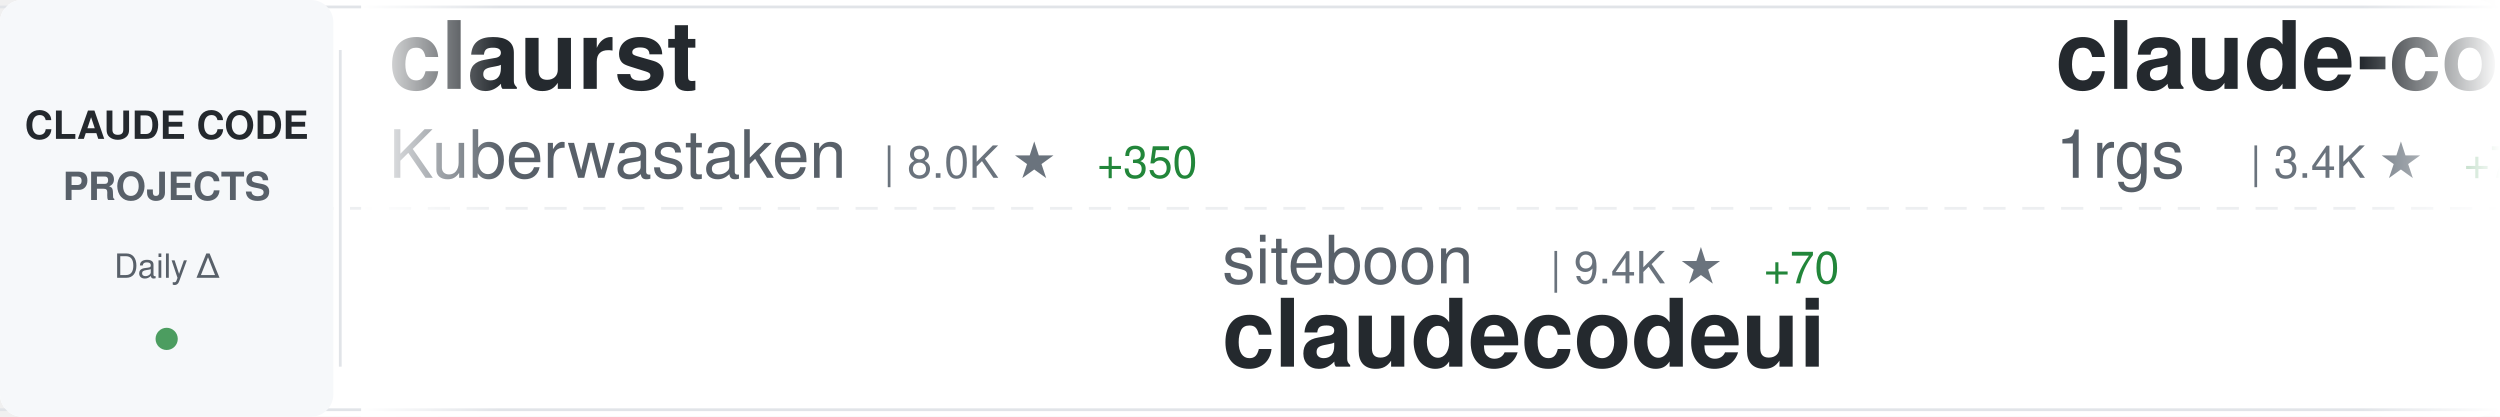
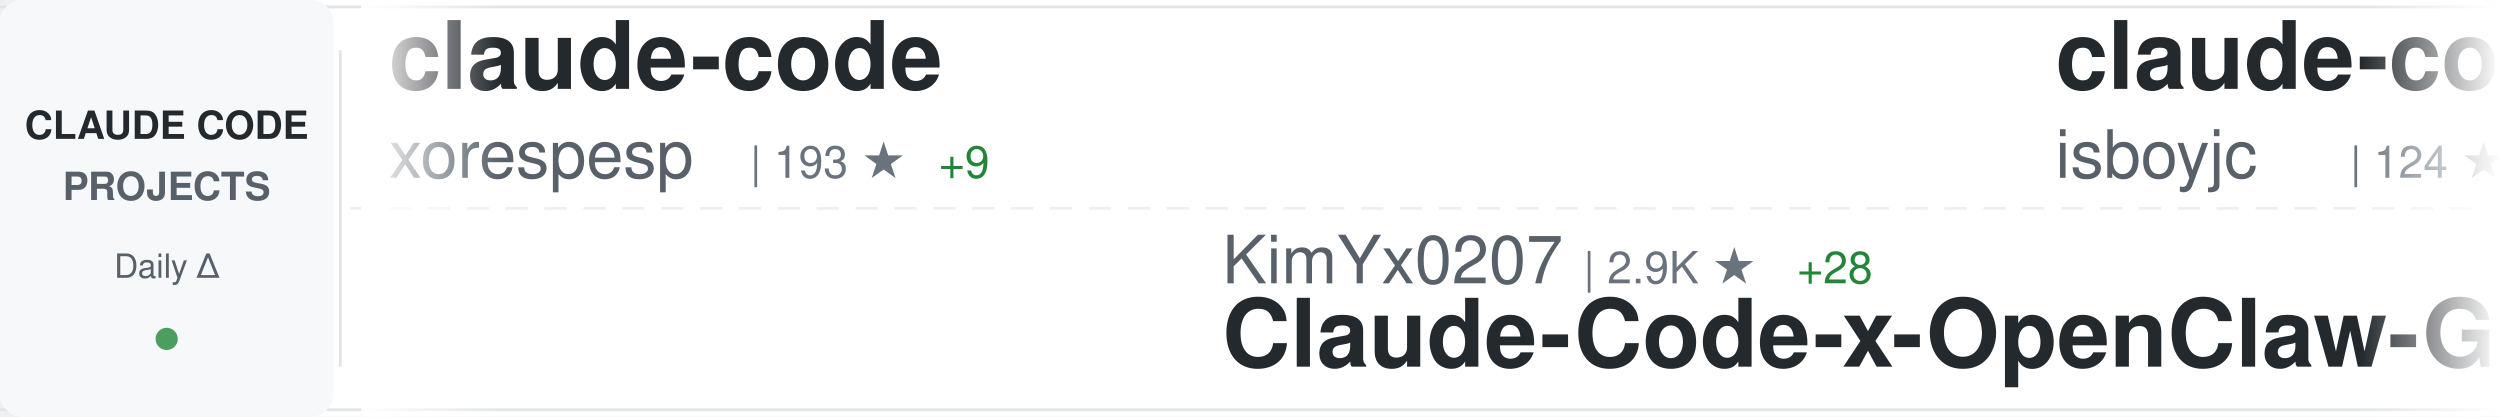
<svg xmlns="http://www.w3.org/2000/svg" width="900" height="150">
  <defs>
    <linearGradient id="awesomeLeftFade" x1="0%" y1="0%" x2="100%" y2="0%">
      <stop offset="0%" style="stop-color:#ffffff;stop-opacity:1" />
      <stop offset="100%" style="stop-color:#ffffff;stop-opacity:0" />
    </linearGradient>
    <linearGradient id="awesomeRightFade" x1="0%" y1="0%" x2="100%" y2="0%">
      <stop offset="0%" style="stop-color:#ffffff;stop-opacity:0" />
      <stop offset="100%" style="stop-color:#ffffff;stop-opacity:1" />
    </linearGradient>
  </defs>
  <rect width="900" height="150" fill="#ffffff" rx="8" />
  <rect x="0" y="2" width="900" height="1" fill="#e1e4e8" />
  <rect x="0" y="147" width="900" height="1" fill="#e1e4e8" />
  <line x1="0" y1="75" x2="900" y2="75" stroke="#e1e4e8" stroke-width="1" stroke-dasharray="8 6" opacity="0.6" />
  <rect x="0" y="0" width="120" height="150" fill="#f6f8fa" rx="8" />
  <text x="60" y="50" font-family="-apple-system, BlinkMacSystemFont, 'Segoe UI', Helvetica, Arial, sans-serif" font-size="14" font-weight="600" fill="#24292e" text-anchor="middle">CLAUDE CODE</text>
  <text x="60" y="72" font-family="-apple-system, BlinkMacSystemFont, 'Segoe UI', Helvetica, Arial, sans-serif" font-size="14" font-weight="600" fill="#586069" text-anchor="middle">PROJECTS</text>
  <text x="60" y="100" font-family="-apple-system, BlinkMacSystemFont, 'Segoe UI', Helvetica, Arial, sans-serif" font-size="12" font-weight="500" fill="#586069" text-anchor="middle">Daily Δ</text>
  <circle cx="60" cy="122" r="4" fill="#22863a" opacity="0.8" />
  <rect x="122" y="18" width="1" height="114" fill="#e1e4e8" />
  <clipPath id="awesomeTickerClip">
    <rect x="130" y="0" width="770" height="150" />
  </clipPath>
  <g clip-path="url(#awesomeTickerClip)">
    <g id="awesomeTickerItems">
      <animateTransform attributeName="transform" attributeType="XML" type="translate" from="0 0" to="-3000 0" dur="54s" repeatCount="indefinite" />
      <g transform="translate(0, 0)">
-         <text x="140" y="32" font-family="-apple-system, BlinkMacSystemFont, 'Segoe UI', Helvetica, Arial, sans-serif" font-size="34" font-weight="600" fill="#24292e">claurst</text>
-         <text x="140" y="64" font-family="-apple-system, BlinkMacSystemFont, 'Segoe UI', Helvetica, Arial, sans-serif" font-size="24" font-weight="400" fill="#586069">Kuberwastaken</text>
-         <text x="318" y="64" font-family="-apple-system, BlinkMacSystemFont, 'Segoe UI', Helvetica, Arial, sans-serif" font-size="16" font-weight="500" fill="#6a737d">| 8.0K ★</text>
-         <text x="395" y="64" font-family="-apple-system, BlinkMacSystemFont, 'Segoe UI', Helvetica, Arial, sans-serif" font-size="16" font-weight="500" fill="#22863a"> +350</text>
+         <text x="140" y="32" font-family="-apple-system, BlinkMacSystemFont, 'Segoe UI', Helvetica, Arial, sans-serif" font-size="34" font-weight="600" fill="#24292e">claude-code</text>
+         <text x="140" y="64" font-family="-apple-system, BlinkMacSystemFont, 'Segoe UI', Helvetica, Arial, sans-serif" font-size="24" font-weight="400" fill="#586069">xorespesp</text>
+         <text x="270" y="64" font-family="-apple-system, BlinkMacSystemFont, 'Segoe UI', Helvetica, Arial, sans-serif" font-size="16" font-weight="500" fill="#6a737d">| 193 ★</text>
+         <text x="338" y="64" font-family="-apple-system, BlinkMacSystemFont, 'Segoe UI', Helvetica, Arial, sans-serif" font-size="16" font-weight="500" fill="#22863a"> +9</text>
      </g>
      <g transform="translate(300, 0)">
-         <text x="140" y="102" font-family="-apple-system, BlinkMacSystemFont, 'Segoe UI', Helvetica, Arial, sans-serif" font-size="24" font-weight="400" fill="#586069">siteboon</text>
-         <text x="258" y="102" font-family="-apple-system, BlinkMacSystemFont, 'Segoe UI', Helvetica, Arial, sans-serif" font-size="16" font-weight="500" fill="#6a737d">| 9.4K ★</text>
-         <text x="335" y="102" font-family="-apple-system, BlinkMacSystemFont, 'Segoe UI', Helvetica, Arial, sans-serif" font-size="16" font-weight="500" fill="#22863a"> +70</text>
-         <text x="140" y="132" font-family="-apple-system, BlinkMacSystemFont, 'Segoe UI', Helvetica, Arial, sans-serif" font-size="34" font-weight="600" fill="#24292e">claudecodeui</text>
+         <text x="140" y="102" font-family="-apple-system, BlinkMacSystemFont, 'Segoe UI', Helvetica, Arial, sans-serif" font-size="24" font-weight="400" fill="#586069">KimYx0207</text>
+         <text x="270" y="102" font-family="-apple-system, BlinkMacSystemFont, 'Segoe UI', Helvetica, Arial, sans-serif" font-size="16" font-weight="500" fill="#6a737d">| 2.9K ★</text>
+         <text x="347" y="102" font-family="-apple-system, BlinkMacSystemFont, 'Segoe UI', Helvetica, Arial, sans-serif" font-size="16" font-weight="500" fill="#22863a"> +28</text>
+         <text x="140" y="132" font-family="-apple-system, BlinkMacSystemFont, 'Segoe UI', Helvetica, Arial, sans-serif" font-size="34" font-weight="600" fill="#24292e">Claude-Code-x-OpenClaw-G...</text>
      </g>
      <g transform="translate(600, 0)">
-         <text x="140" y="32" font-family="-apple-system, BlinkMacSystemFont, 'Segoe UI', Helvetica, Arial, sans-serif" font-size="34" font-weight="600" fill="#24292e">claude-code-proxy</text>
-         <text x="140" y="64" font-family="-apple-system, BlinkMacSystemFont, 'Segoe UI', Helvetica, Arial, sans-serif" font-size="24" font-weight="400" fill="#586069">1rgs</text>
-         <text x="210" y="64" font-family="-apple-system, BlinkMacSystemFont, 'Segoe UI', Helvetica, Arial, sans-serif" font-size="16" font-weight="500" fill="#6a737d">| 3.4K ★</text>
-         <text x="287" y="64" font-family="-apple-system, BlinkMacSystemFont, 'Segoe UI', Helvetica, Arial, sans-serif" font-size="16" font-weight="500" fill="#22863a"> +7</text>
+         <text x="140" y="32" font-family="-apple-system, BlinkMacSystemFont, 'Segoe UI', Helvetica, Arial, sans-serif" font-size="34" font-weight="600" fill="#24292e">claude-code</text>
+         <text x="140" y="64" font-family="-apple-system, BlinkMacSystemFont, 'Segoe UI', Helvetica, Arial, sans-serif" font-size="24" font-weight="400" fill="#586069">isboyjc</text>
+         <text x="246" y="64" font-family="-apple-system, BlinkMacSystemFont, 'Segoe UI', Helvetica, Arial, sans-serif" font-size="16" font-weight="500" fill="#6a737d">| 124 ★</text>
+         <text x="314" y="64" font-family="-apple-system, BlinkMacSystemFont, 'Segoe UI', Helvetica, Arial, sans-serif" font-size="16" font-weight="500" fill="#22863a"> +6</text>
      </g>
      <g transform="translate(900, 0)">
-         <text x="140" y="102" font-family="-apple-system, BlinkMacSystemFont, 'Segoe UI', Helvetica, Arial, sans-serif" font-size="24" font-weight="400" fill="#586069">chiragjoshi12</text>
-         <text x="318" y="102" font-family="-apple-system, BlinkMacSystemFont, 'Segoe UI', Helvetica, Arial, sans-serif" font-size="16" font-weight="500" fill="#6a737d">| 159 ★</text>
-         <text x="386" y="102" font-family="-apple-system, BlinkMacSystemFont, 'Segoe UI', Helvetica, Arial, sans-serif" font-size="16" font-weight="500" fill="#22863a"> +16</text>
-         <text x="140" y="132" font-family="-apple-system, BlinkMacSystemFont, 'Segoe UI', Helvetica, Arial, sans-serif" font-size="34" font-weight="600" fill="#24292e">claude-code</text>
+         <text x="140" y="102" font-family="-apple-system, BlinkMacSystemFont, 'Segoe UI', Helvetica, Arial, sans-serif" font-size="24" font-weight="400" fill="#586069">ponponon</text>
+         <text x="258" y="102" font-family="-apple-system, BlinkMacSystemFont, 'Segoe UI', Helvetica, Arial, sans-serif" font-size="16" font-weight="500" fill="#6a737d">| 2.0K ★</text>
+         <text x="335" y="102" font-family="-apple-system, BlinkMacSystemFont, 'Segoe UI', Helvetica, Arial, sans-serif" font-size="16" font-weight="500" fill="#22863a"> +80</text>
+         <text x="140" y="132" font-family="-apple-system, BlinkMacSystemFont, 'Segoe UI', Helvetica, Arial, sans-serif" font-size="34" font-weight="600" fill="#24292e">claude_code_src</text>
      </g>
      <g transform="translate(1200, 0)">
-         <text x="140" y="32" font-family="-apple-system, BlinkMacSystemFont, 'Segoe UI', Helvetica, Arial, sans-serif" font-size="34" font-weight="600" fill="#24292e">claude-code-my-workflow</text>
-         <text x="140" y="64" font-family="-apple-system, BlinkMacSystemFont, 'Segoe UI', Helvetica, Arial, sans-serif" font-size="24" font-weight="400" fill="#586069">pedrohcgs</text>
-         <text x="270" y="64" font-family="-apple-system, BlinkMacSystemFont, 'Segoe UI', Helvetica, Arial, sans-serif" font-size="16" font-weight="500" fill="#6a737d">| 838 ★</text>
+         <text x="140" y="32" font-family="-apple-system, BlinkMacSystemFont, 'Segoe UI', Helvetica, Arial, sans-serif" font-size="34" font-weight="600" fill="#24292e">claude-code-tudou</text>
+         <text x="140" y="64" font-family="-apple-system, BlinkMacSystemFont, 'Segoe UI', Helvetica, Arial, sans-serif" font-size="24" font-weight="400" fill="#586069">AICoderTudou</text>
+         <text x="306" y="64" font-family="-apple-system, BlinkMacSystemFont, 'Segoe UI', Helvetica, Arial, sans-serif" font-size="16" font-weight="500" fill="#6a737d">| 372 ★</text>
+         <text x="374" y="64" font-family="-apple-system, BlinkMacSystemFont, 'Segoe UI', Helvetica, Arial, sans-serif" font-size="16" font-weight="500" fill="#22863a"> +47</text>
+       </g>
+       <g transform="translate(1500, 0)">
+         <text x="140" y="102" font-family="-apple-system, BlinkMacSystemFont, 'Segoe UI', Helvetica, Arial, sans-serif" font-size="24" font-weight="400" fill="#586069">musistudio</text>
+         <text x="282" y="102" font-family="-apple-system, BlinkMacSystemFont, 'Segoe UI', Helvetica, Arial, sans-serif" font-size="16" font-weight="500" fill="#6a737d">| 31.5K ★</text>
+         <text x="368" y="102" font-family="-apple-system, BlinkMacSystemFont, 'Segoe UI', Helvetica, Arial, sans-serif" font-size="16" font-weight="500" fill="#22863a"> +127</text>
+         <text x="140" y="132" font-family="-apple-system, BlinkMacSystemFont, 'Segoe UI', Helvetica, Arial, sans-serif" font-size="34" font-weight="600" fill="#24292e">claude-code-router</text>
+       </g>
+       <g transform="translate(1800, 0)">
+         <text x="140" y="32" font-family="-apple-system, BlinkMacSystemFont, 'Segoe UI', Helvetica, Arial, sans-serif" font-size="34" font-weight="600" fill="#24292e">claude-code-source-code</text>
+         <text x="140" y="64" font-family="-apple-system, BlinkMacSystemFont, 'Segoe UI', Helvetica, Arial, sans-serif" font-size="24" font-weight="400" fill="#586069">777genius</text>
+         <text x="270" y="64" font-family="-apple-system, BlinkMacSystemFont, 'Segoe UI', Helvetica, Arial, sans-serif" font-size="16" font-weight="500" fill="#6a737d">| 871 ★</text>
+         <text x="338" y="64" font-family="-apple-system, BlinkMacSystemFont, 'Segoe UI', Helvetica, Arial, sans-serif" font-size="16" font-weight="500" fill="#22863a"> +15</text>
+       </g>
+       <g transform="translate(2100, 0)">
+         <text x="140" y="102" font-family="-apple-system, BlinkMacSystemFont, 'Segoe UI', Helvetica, Arial, sans-serif" font-size="24" font-weight="400" fill="#586069">pedrohcgs</text>
+         <text x="270" y="102" font-family="-apple-system, BlinkMacSystemFont, 'Segoe UI', Helvetica, Arial, sans-serif" font-size="16" font-weight="500" fill="#6a737d">| 839 ★</text>
+         <text x="338" y="102" font-family="-apple-system, BlinkMacSystemFont, 'Segoe UI', Helvetica, Arial, sans-serif" font-size="16" font-weight="500" fill="#22863a"> +7</text>
+         <text x="140" y="132" font-family="-apple-system, BlinkMacSystemFont, 'Segoe UI', Helvetica, Arial, sans-serif" font-size="34" font-weight="600" fill="#24292e">claude-code-my-workflow</text>
+       </g>
+       <g transform="translate(2400, 0)">
+         <text x="140" y="32" font-family="-apple-system, BlinkMacSystemFont, 'Segoe UI', Helvetica, Arial, sans-serif" font-size="34" font-weight="600" fill="#24292e">cc-haha</text>
+         <text x="140" y="64" font-family="-apple-system, BlinkMacSystemFont, 'Segoe UI', Helvetica, Arial, sans-serif" font-size="24" font-weight="400" fill="#586069">NanmiCoder</text>
+         <text x="282" y="64" font-family="-apple-system, BlinkMacSystemFont, 'Segoe UI', Helvetica, Arial, sans-serif" font-size="16" font-weight="500" fill="#6a737d">| 4.9K ★</text>
+         <text x="359" y="64" font-family="-apple-system, BlinkMacSystemFont, 'Segoe UI', Helvetica, Arial, sans-serif" font-size="16" font-weight="500" fill="#22863a"> +400</text>
+       </g>
+       <g transform="translate(2700, 0)">
+         <text x="140" y="102" font-family="-apple-system, BlinkMacSystemFont, 'Segoe UI', Helvetica, Arial, sans-serif" font-size="24" font-weight="400" fill="#586069">lorryjovens-hub</text>
+         <text x="342" y="102" font-family="-apple-system, BlinkMacSystemFont, 'Segoe UI', Helvetica, Arial, sans-serif" font-size="16" font-weight="500" fill="#6a737d">| 1.0K ★</text>
+         <text x="419" y="102" font-family="-apple-system, BlinkMacSystemFont, 'Segoe UI', Helvetica, Arial, sans-serif" font-size="16" font-weight="500" fill="#22863a"> +179</text>
+         <text x="140" y="132" font-family="-apple-system, BlinkMacSystemFont, 'Segoe UI', Helvetica, Arial, sans-serif" font-size="34" font-weight="600" fill="#24292e">claude-code-rust</text>
+       </g>
+       <g transform="translate(3000, 0)">
+         <text x="140" y="32" font-family="-apple-system, BlinkMacSystemFont, 'Segoe UI', Helvetica, Arial, sans-serif" font-size="34" font-weight="600" fill="#24292e">claude-code</text>
+         <text x="140" y="64" font-family="-apple-system, BlinkMacSystemFont, 'Segoe UI', Helvetica, Arial, sans-serif" font-size="24" font-weight="400" fill="#586069">xorespesp</text>
+         <text x="270" y="64" font-family="-apple-system, BlinkMacSystemFont, 'Segoe UI', Helvetica, Arial, sans-serif" font-size="16" font-weight="500" fill="#6a737d">| 193 ★</text>
        <text x="338" y="64" font-family="-apple-system, BlinkMacSystemFont, 'Segoe UI', Helvetica, Arial, sans-serif" font-size="16" font-weight="500" fill="#22863a"> +9</text>
      </g>
-       <g transform="translate(1500, 0)">
-         <text x="140" y="102" font-family="-apple-system, BlinkMacSystemFont, 'Segoe UI', Helvetica, Arial, sans-serif" font-size="24" font-weight="400" fill="#586069">claude-code-best</text>
-         <text x="354" y="102" font-family="-apple-system, BlinkMacSystemFont, 'Segoe UI', Helvetica, Arial, sans-serif" font-size="16" font-weight="500" fill="#6a737d">| 13.4K ★</text>
-         <text x="440" y="102" font-family="-apple-system, BlinkMacSystemFont, 'Segoe UI', Helvetica, Arial, sans-serif" font-size="16" font-weight="500" fill="#22863a"> +607</text>
-         <text x="140" y="132" font-family="-apple-system, BlinkMacSystemFont, 'Segoe UI', Helvetica, Arial, sans-serif" font-size="34" font-weight="600" fill="#24292e">claude-code</text>
-       </g>
-       <g transform="translate(1800, 0)">
-         <text x="140" y="32" font-family="-apple-system, BlinkMacSystemFont, 'Segoe UI', Helvetica, Arial, sans-serif" font-size="34" font-weight="600" fill="#24292e">Claude-Code</text>
-         <text x="140" y="64" font-family="-apple-system, BlinkMacSystemFont, 'Segoe UI', Helvetica, Arial, sans-serif" font-size="24" font-weight="400" fill="#586069">pengchengneo</text>
-         <text x="306" y="64" font-family="-apple-system, BlinkMacSystemFont, 'Segoe UI', Helvetica, Arial, sans-serif" font-size="16" font-weight="500" fill="#6a737d">| 933 ★</text>
-         <text x="374" y="64" font-family="-apple-system, BlinkMacSystemFont, 'Segoe UI', Helvetica, Arial, sans-serif" font-size="16" font-weight="500" fill="#22863a"> +36</text>
-       </g>
-       <g transform="translate(2100, 0)">
-         <text x="140" y="102" font-family="-apple-system, BlinkMacSystemFont, 'Segoe UI', Helvetica, Arial, sans-serif" font-size="24" font-weight="400" fill="#586069">davila7</text>
-         <text x="246" y="102" font-family="-apple-system, BlinkMacSystemFont, 'Segoe UI', Helvetica, Arial, sans-serif" font-size="16" font-weight="500" fill="#6a737d">| 24.1K ★</text>
-         <text x="332" y="102" font-family="-apple-system, BlinkMacSystemFont, 'Segoe UI', Helvetica, Arial, sans-serif" font-size="16" font-weight="500" fill="#22863a"> +37</text>
-         <text x="140" y="132" font-family="-apple-system, BlinkMacSystemFont, 'Segoe UI', Helvetica, Arial, sans-serif" font-size="34" font-weight="600" fill="#24292e">claude-code-templates</text>
-       </g>
-       <g transform="translate(2400, 0)">
-         <text x="140" y="32" font-family="-apple-system, BlinkMacSystemFont, 'Segoe UI', Helvetica, Arial, sans-serif" font-size="34" font-weight="600" fill="#24292e">antigravity-awesome-skil...</text>
-         <text x="140" y="64" font-family="-apple-system, BlinkMacSystemFont, 'Segoe UI', Helvetica, Arial, sans-serif" font-size="24" font-weight="400" fill="#586069">sickn33</text>
-         <text x="246" y="64" font-family="-apple-system, BlinkMacSystemFont, 'Segoe UI', Helvetica, Arial, sans-serif" font-size="16" font-weight="500" fill="#6a737d">| 30.5K ★</text>
-         <text x="332" y="64" font-family="-apple-system, BlinkMacSystemFont, 'Segoe UI', Helvetica, Arial, sans-serif" font-size="16" font-weight="500" fill="#22863a"> +297</text>
-       </g>
-       <g transform="translate(2700, 0)">
-         <text x="140" y="102" font-family="-apple-system, BlinkMacSystemFont, 'Segoe UI', Helvetica, Arial, sans-serif" font-size="24" font-weight="400" fill="#586069">VoltAgent</text>
-         <text x="270" y="102" font-family="-apple-system, BlinkMacSystemFont, 'Segoe UI', Helvetica, Arial, sans-serif" font-size="16" font-weight="500" fill="#6a737d">| 16.2K ★</text>
-         <text x="356" y="102" font-family="-apple-system, BlinkMacSystemFont, 'Segoe UI', Helvetica, Arial, sans-serif" font-size="16" font-weight="500" fill="#22863a"> +79</text>
-         <text x="140" y="132" font-family="-apple-system, BlinkMacSystemFont, 'Segoe UI', Helvetica, Arial, sans-serif" font-size="34" font-weight="600" fill="#24292e">awesome-claude-code-suba...</text>
-       </g>
-       <g transform="translate(3000, 0)">
-         <text x="140" y="32" font-family="-apple-system, BlinkMacSystemFont, 'Segoe UI', Helvetica, Arial, sans-serif" font-size="34" font-weight="600" fill="#24292e">claurst</text>
-         <text x="140" y="64" font-family="-apple-system, BlinkMacSystemFont, 'Segoe UI', Helvetica, Arial, sans-serif" font-size="24" font-weight="400" fill="#586069">Kuberwastaken</text>
-         <text x="318" y="64" font-family="-apple-system, BlinkMacSystemFont, 'Segoe UI', Helvetica, Arial, sans-serif" font-size="16" font-weight="500" fill="#6a737d">| 8.0K ★</text>
-         <text x="395" y="64" font-family="-apple-system, BlinkMacSystemFont, 'Segoe UI', Helvetica, Arial, sans-serif" font-size="16" font-weight="500" fill="#22863a"> +350</text>
-       </g>
      <g transform="translate(3300, 0)">
-         <text x="140" y="102" font-family="-apple-system, BlinkMacSystemFont, 'Segoe UI', Helvetica, Arial, sans-serif" font-size="24" font-weight="400" fill="#586069">siteboon</text>
-         <text x="258" y="102" font-family="-apple-system, BlinkMacSystemFont, 'Segoe UI', Helvetica, Arial, sans-serif" font-size="16" font-weight="500" fill="#6a737d">| 9.4K ★</text>
-         <text x="335" y="102" font-family="-apple-system, BlinkMacSystemFont, 'Segoe UI', Helvetica, Arial, sans-serif" font-size="16" font-weight="500" fill="#22863a"> +70</text>
-         <text x="140" y="132" font-family="-apple-system, BlinkMacSystemFont, 'Segoe UI', Helvetica, Arial, sans-serif" font-size="34" font-weight="600" fill="#24292e">claudecodeui</text>
+         <text x="140" y="102" font-family="-apple-system, BlinkMacSystemFont, 'Segoe UI', Helvetica, Arial, sans-serif" font-size="24" font-weight="400" fill="#586069">KimYx0207</text>
+         <text x="270" y="102" font-family="-apple-system, BlinkMacSystemFont, 'Segoe UI', Helvetica, Arial, sans-serif" font-size="16" font-weight="500" fill="#6a737d">| 2.9K ★</text>
+         <text x="347" y="102" font-family="-apple-system, BlinkMacSystemFont, 'Segoe UI', Helvetica, Arial, sans-serif" font-size="16" font-weight="500" fill="#22863a"> +28</text>
+         <text x="140" y="132" font-family="-apple-system, BlinkMacSystemFont, 'Segoe UI', Helvetica, Arial, sans-serif" font-size="34" font-weight="600" fill="#24292e">Claude-Code-x-OpenClaw-G...</text>
      </g>
      <g transform="translate(3600, 0)">
-         <text x="140" y="32" font-family="-apple-system, BlinkMacSystemFont, 'Segoe UI', Helvetica, Arial, sans-serif" font-size="34" font-weight="600" fill="#24292e">claude-code-proxy</text>
-         <text x="140" y="64" font-family="-apple-system, BlinkMacSystemFont, 'Segoe UI', Helvetica, Arial, sans-serif" font-size="24" font-weight="400" fill="#586069">1rgs</text>
-         <text x="210" y="64" font-family="-apple-system, BlinkMacSystemFont, 'Segoe UI', Helvetica, Arial, sans-serif" font-size="16" font-weight="500" fill="#6a737d">| 3.4K ★</text>
-         <text x="287" y="64" font-family="-apple-system, BlinkMacSystemFont, 'Segoe UI', Helvetica, Arial, sans-serif" font-size="16" font-weight="500" fill="#22863a"> +7</text>
+         <text x="140" y="32" font-family="-apple-system, BlinkMacSystemFont, 'Segoe UI', Helvetica, Arial, sans-serif" font-size="34" font-weight="600" fill="#24292e">claude-code</text>
+         <text x="140" y="64" font-family="-apple-system, BlinkMacSystemFont, 'Segoe UI', Helvetica, Arial, sans-serif" font-size="24" font-weight="400" fill="#586069">isboyjc</text>
+         <text x="246" y="64" font-family="-apple-system, BlinkMacSystemFont, 'Segoe UI', Helvetica, Arial, sans-serif" font-size="16" font-weight="500" fill="#6a737d">| 124 ★</text>
+         <text x="314" y="64" font-family="-apple-system, BlinkMacSystemFont, 'Segoe UI', Helvetica, Arial, sans-serif" font-size="16" font-weight="500" fill="#22863a"> +6</text>
      </g>
      <g transform="translate(3900, 0)">
-         <text x="140" y="102" font-family="-apple-system, BlinkMacSystemFont, 'Segoe UI', Helvetica, Arial, sans-serif" font-size="24" font-weight="400" fill="#586069">chiragjoshi12</text>
-         <text x="318" y="102" font-family="-apple-system, BlinkMacSystemFont, 'Segoe UI', Helvetica, Arial, sans-serif" font-size="16" font-weight="500" fill="#6a737d">| 159 ★</text>
-         <text x="386" y="102" font-family="-apple-system, BlinkMacSystemFont, 'Segoe UI', Helvetica, Arial, sans-serif" font-size="16" font-weight="500" fill="#22863a"> +16</text>
-         <text x="140" y="132" font-family="-apple-system, BlinkMacSystemFont, 'Segoe UI', Helvetica, Arial, sans-serif" font-size="34" font-weight="600" fill="#24292e">claude-code</text>
+         <text x="140" y="102" font-family="-apple-system, BlinkMacSystemFont, 'Segoe UI', Helvetica, Arial, sans-serif" font-size="24" font-weight="400" fill="#586069">ponponon</text>
+         <text x="258" y="102" font-family="-apple-system, BlinkMacSystemFont, 'Segoe UI', Helvetica, Arial, sans-serif" font-size="16" font-weight="500" fill="#6a737d">| 2.0K ★</text>
+         <text x="335" y="102" font-family="-apple-system, BlinkMacSystemFont, 'Segoe UI', Helvetica, Arial, sans-serif" font-size="16" font-weight="500" fill="#22863a"> +80</text>
+         <text x="140" y="132" font-family="-apple-system, BlinkMacSystemFont, 'Segoe UI', Helvetica, Arial, sans-serif" font-size="34" font-weight="600" fill="#24292e">claude_code_src</text>
      </g>
    </g>
  </g>
  <rect x="130" y="0" width="50" height="150" fill="url(#awesomeLeftFade)" />
  <rect x="850" y="0" width="50" height="150" fill="url(#awesomeRightFade)" />
</svg>
